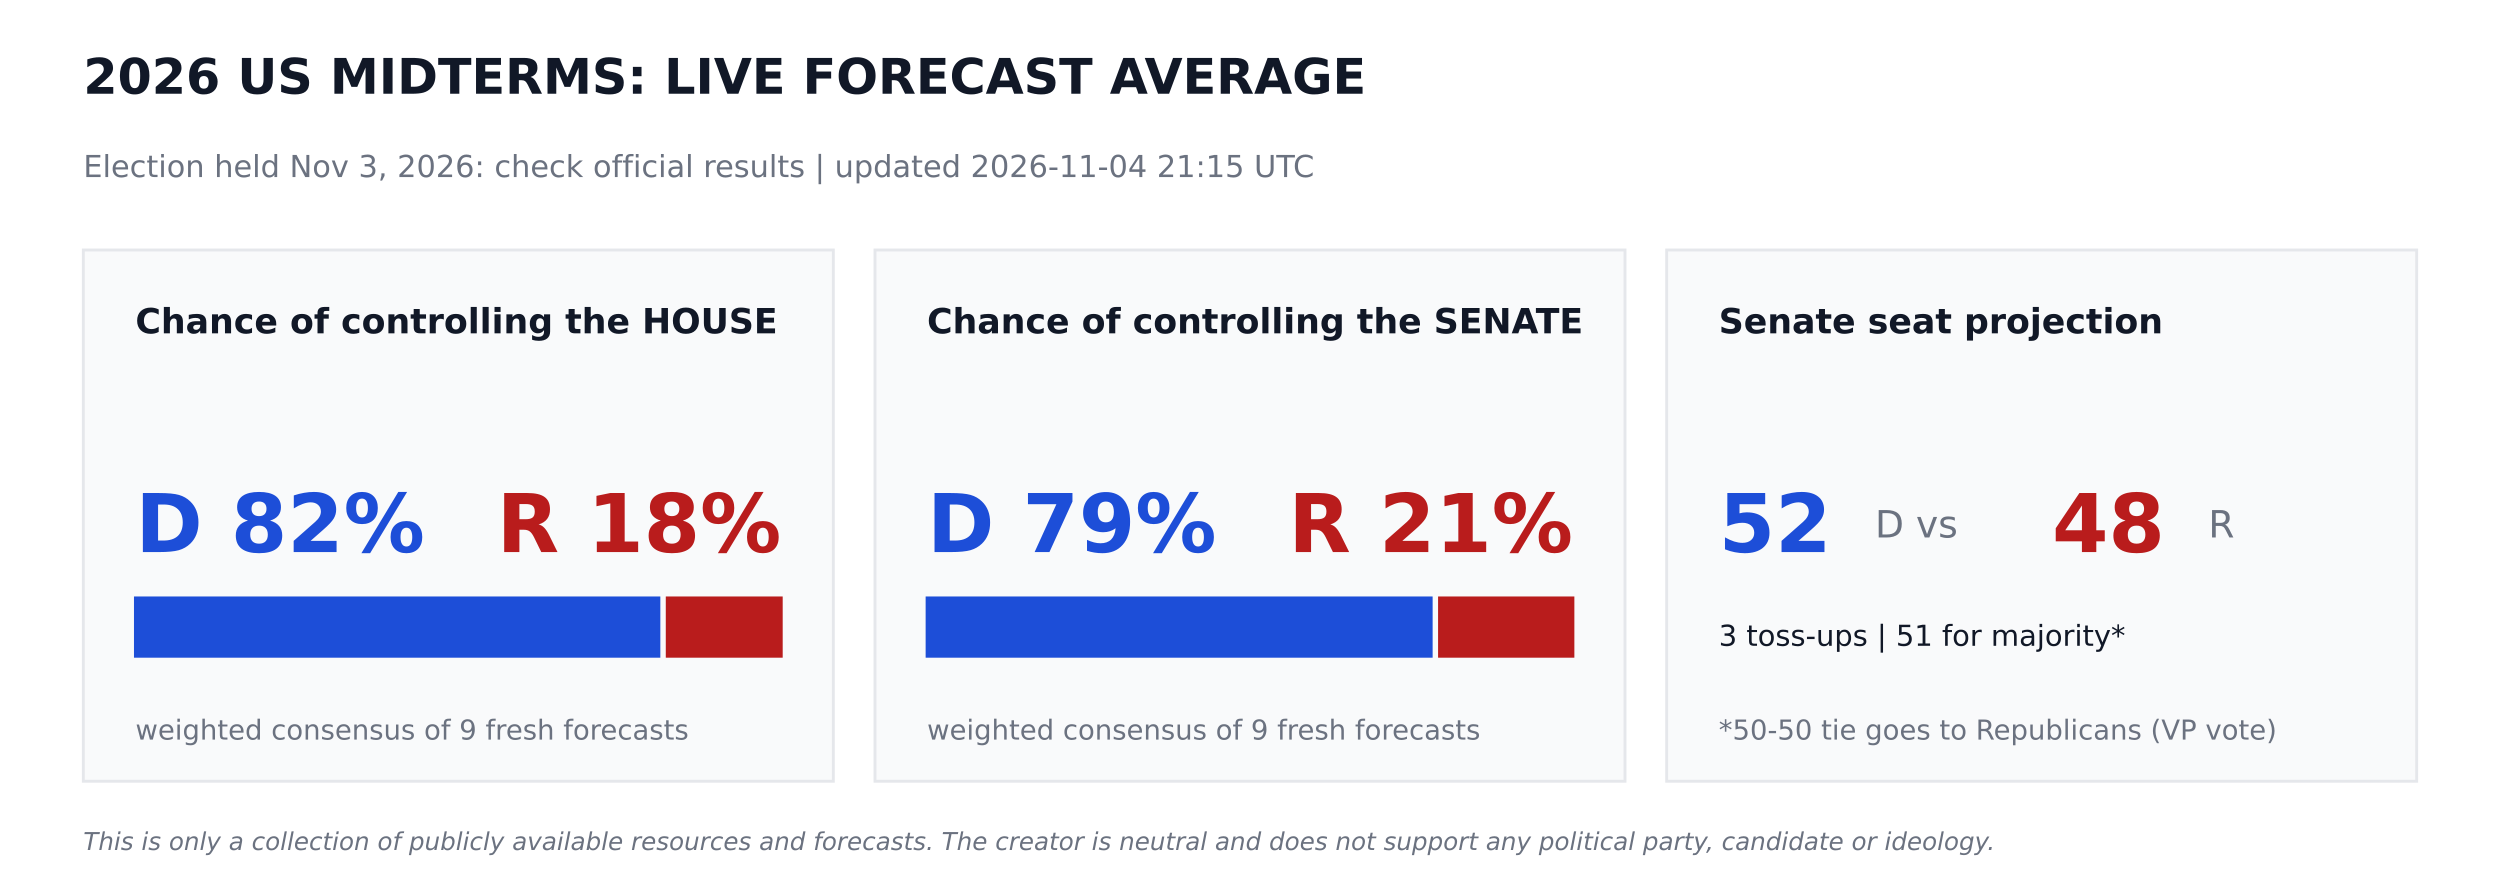
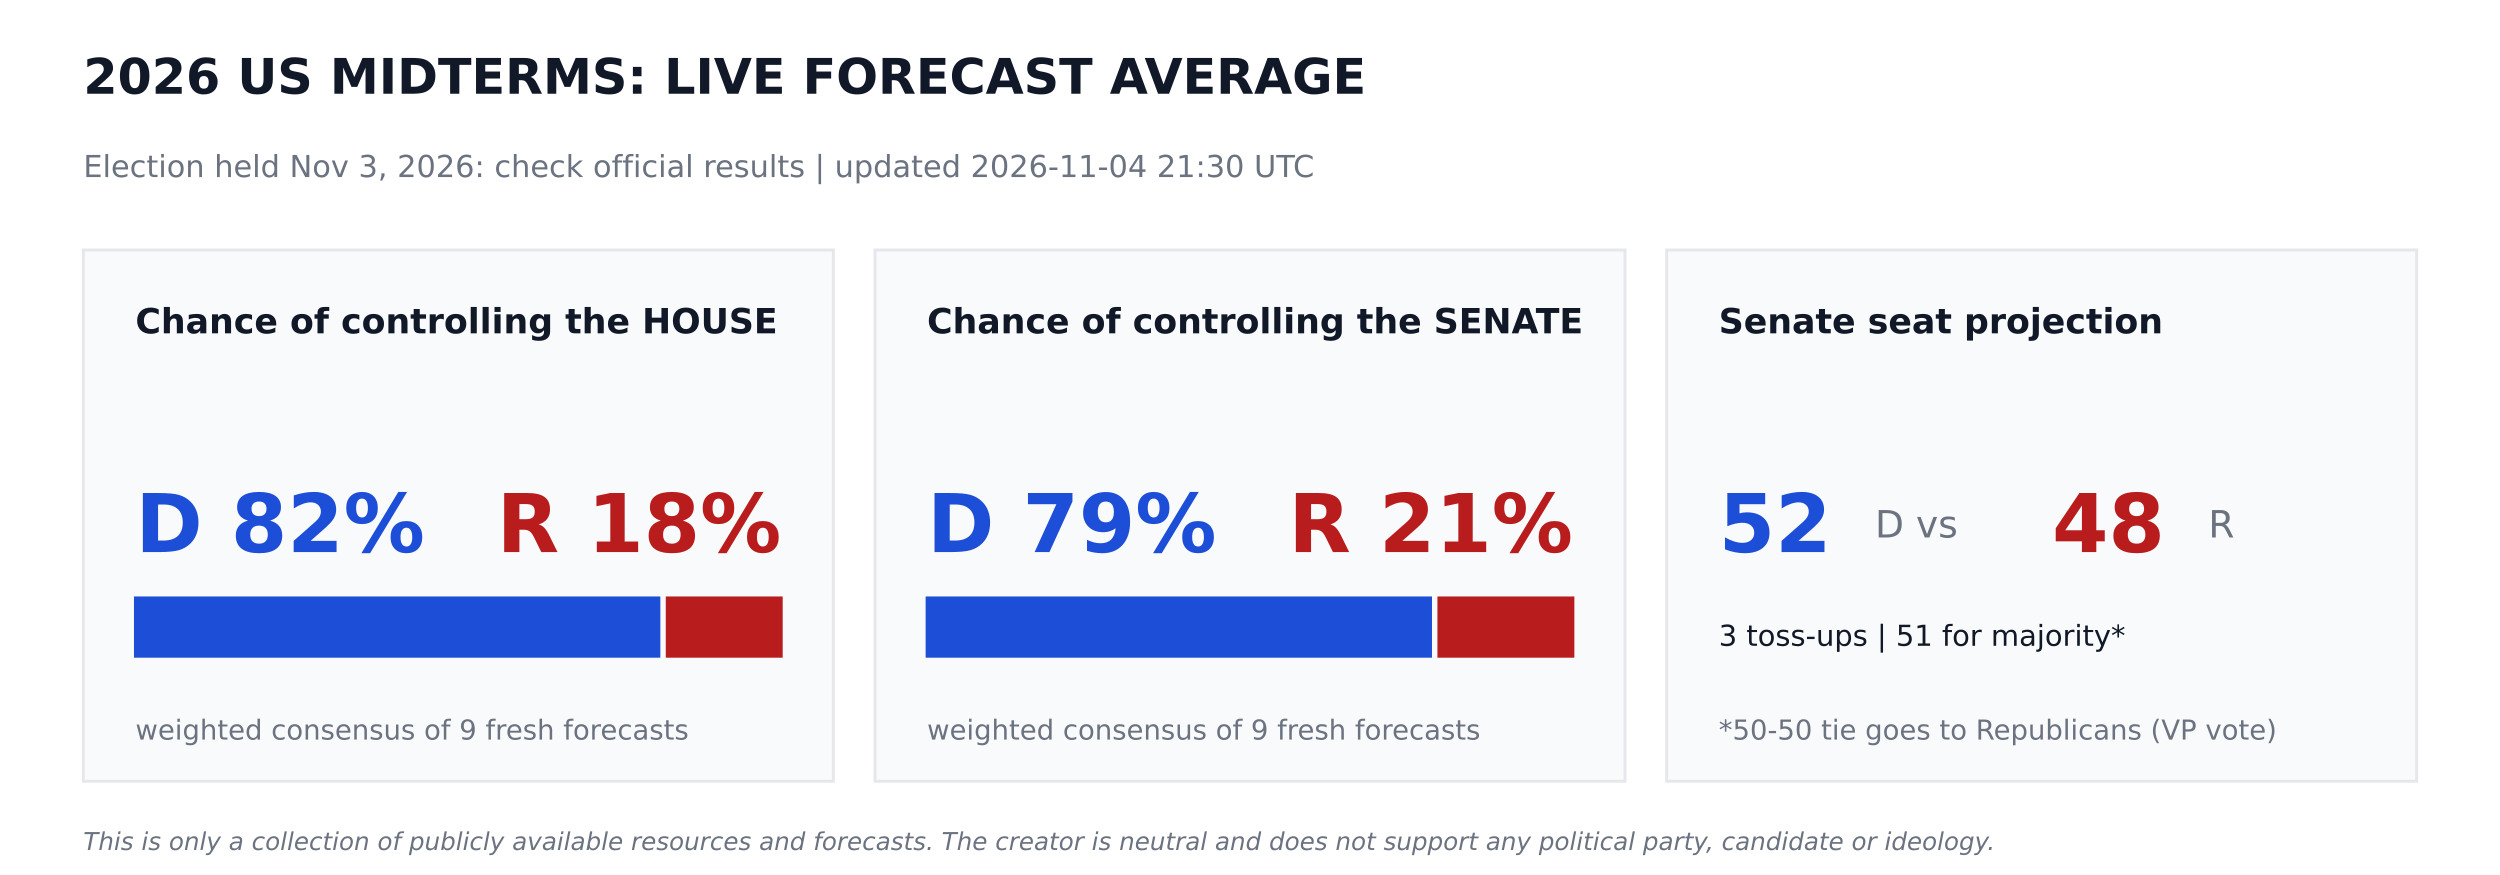
<svg xmlns="http://www.w3.org/2000/svg" width="864pt" height="302.4pt" viewBox="0 0 864 302.4" version="1.1">
  <defs>
    <style type="text/css">*{stroke-linejoin: round; stroke-linecap: butt}</style>
  </defs>
  <g id="figure_1">
    <g id="patch_1">
      <path d="M 0 302.4  L 864 302.4  L 864 0  L 0 0  z " style="fill: #ffffff" />
    </g>
    <g id="axes_1">
      <g id="patch_2">
-         <path d="M 28.8 270  L 288 270  L 288 86.4  L 28.8 86.4  z " clip-path="url(#p1622f3db05)" style="fill: #f9fafb; stroke: #e5e7eb; stroke-linejoin: miter" />
+         <path d="M 28.8 270  L 288 270  L 288 86.4  L 28.8 86.4  z " clip-path="url(#p9517fe6c8e)" style="fill: #f9fafb; stroke: #e5e7eb; stroke-linejoin: miter" />
      </g>
      <g id="patch_3">
-         <path d="M 46.8 226.8  L 227.714 226.8  L 227.714 206.64  L 46.8 206.64  z " clip-path="url(#p1622f3db05)" style="fill: #1d4ed8; stroke: #1d4ed8; stroke-linejoin: miter" />
+         <path d="M 46.8 226.8  L 227.714 226.8  L 227.714 206.64  L 46.8 206.64  z " clip-path="url(#p9517fe6c8e)" style="fill: #1d4ed8; stroke: #1d4ed8; stroke-linejoin: miter" />
      </g>
      <g id="patch_4">
-         <path d="M 230.594 226.8  L 270 226.8  L 270 206.64  L 230.594 206.64  z " clip-path="url(#p1622f3db05)" style="fill: #b91c1c; stroke: #b91c1c; stroke-linejoin: miter" />
+         <path d="M 230.594 226.8  L 270 226.8  L 270 206.64  L 230.594 206.64  z " clip-path="url(#p9517fe6c8e)" style="fill: #b91c1c; stroke: #b91c1c; stroke-linejoin: miter" />
      </g>
      <g id="patch_5">
-         <path d="M 302.4 270  L 561.6 270  L 561.6 86.4  L 302.4 86.4  z " clip-path="url(#p1622f3db05)" style="fill: #f9fafb; stroke: #e5e7eb; stroke-linejoin: miter" />
+         <path d="M 302.4 270  L 561.6 270  L 561.6 86.4  L 302.4 86.4  z " clip-path="url(#p9517fe6c8e)" style="fill: #f9fafb; stroke: #e5e7eb; stroke-linejoin: miter" />
      </g>
      <g id="patch_6">
-         <path d="M 320.4 226.8  L 494.618 226.8  L 494.618 206.64  L 320.4 206.64  z " clip-path="url(#p1622f3db05)" style="fill: #1d4ed8; stroke: #1d4ed8; stroke-linejoin: miter" />
+         <path d="M 320.4 226.8  L 494.395 226.8  L 494.395 206.64  L 320.4 206.64  z " clip-path="url(#p9517fe6c8e)" style="fill: #1d4ed8; stroke: #1d4ed8; stroke-linejoin: miter" />
      </g>
      <g id="patch_7">
-         <path d="M 497.498 226.8  L 543.6 226.8  L 543.6 206.64  L 497.498 206.64  z " clip-path="url(#p1622f3db05)" style="fill: #b91c1c; stroke: #b91c1c; stroke-linejoin: miter" />
+         <path d="M 497.275 226.8  L 543.6 226.8  L 543.6 206.64  L 497.275 206.64  z " clip-path="url(#p9517fe6c8e)" style="fill: #b91c1c; stroke: #b91c1c; stroke-linejoin: miter" />
      </g>
      <g id="patch_8">
-         <path d="M 576 270  L 835.2 270  L 835.2 86.4  L 576 86.4  z " clip-path="url(#p1622f3db05)" style="fill: #f9fafb; stroke: #e5e7eb; stroke-linejoin: miter" />
+         <path d="M 576 270  L 835.2 270  L 835.2 86.4  L 576 86.4  z " clip-path="url(#p9517fe6c8e)" style="fill: #f9fafb; stroke: #e5e7eb; stroke-linejoin: miter" />
      </g>
      <g id="text_1">
        <text style="font-weight: 700; font-size: 17px; font-family: 'DejaVu Sans'; text-anchor: start; fill: #111827" x="28.8" y="32.4" transform="rotate(-0 28.8 32.4)">2026 US MIDTERMS: LIVE FORECAST AVERAGE</text>
      </g>
      <g id="text_2">
-         <text style="font-size: 10.5px; font-family: 'DejaVu Sans'; text-anchor: start; fill: #6b7280" x="28.8" y="61.2" transform="rotate(-0 28.8 61.2)">Election held Nov 3, 2026: check official results   |   updated 2026-11-04 21:15 UTC</text>
+         <text style="font-size: 10.5px; font-family: 'DejaVu Sans'; text-anchor: start; fill: #6b7280" x="28.8" y="61.2" transform="rotate(-0 28.8 61.2)">Election held Nov 3, 2026: check official results   |   updated 2026-11-04 21:30 UTC</text>
      </g>
      <g id="text_3">
        <text style="font-weight: 700; font-size: 12px; font-family: 'DejaVu Sans'; text-anchor: start; fill: #111827" x="46.8" y="115.2" transform="rotate(-0 46.8 115.2)">Chance of controlling the HOUSE</text>
      </g>
      <g id="text_4">
        <text style="font-weight: 700; font-size: 28px; font-family: 'DejaVu Sans'; text-anchor: start; fill: #1d4ed8" x="46.8" y="190.8" transform="rotate(-0 46.8 190.8)">D 82%</text>
      </g>
      <g id="text_5">
        <text style="font-weight: 700; font-size: 28px; font-family: 'DejaVu Sans'; text-anchor: end; fill: #b91c1c" x="270" y="190.8" transform="rotate(-0 270 190.8)">R 18%</text>
      </g>
      <g id="text_6">
        <text style="font-size: 9.5px; font-family: 'DejaVu Sans'; text-anchor: start; fill: #6b7280" x="46.8" y="255.6" transform="rotate(-0 46.8 255.6)">weighted consensus of 9 fresh forecasts</text>
      </g>
      <g id="text_7">
        <text style="font-weight: 700; font-size: 12px; font-family: 'DejaVu Sans'; text-anchor: start; fill: #111827" x="320.4" y="115.2" transform="rotate(-0 320.4 115.2)">Chance of controlling the SENATE</text>
      </g>
      <g id="text_8">
        <text style="font-weight: 700; font-size: 28px; font-family: 'DejaVu Sans'; text-anchor: start; fill: #1d4ed8" x="320.4" y="190.8" transform="rotate(-0 320.4 190.8)">D 79%</text>
      </g>
      <g id="text_9">
        <text style="font-weight: 700; font-size: 28px; font-family: 'DejaVu Sans'; text-anchor: end; fill: #b91c1c" x="543.6" y="190.8" transform="rotate(-0 543.6 190.8)">R 21%</text>
      </g>
      <g id="text_10">
        <text style="font-size: 9.5px; font-family: 'DejaVu Sans'; text-anchor: start; fill: #6b7280" x="320.4" y="255.6" transform="rotate(-0 320.4 255.6)">weighted consensus of 9 fresh forecasts</text>
      </g>
      <g id="text_11">
        <text style="font-weight: 700; font-size: 12px; font-family: 'DejaVu Sans'; text-anchor: start; fill: #111827" x="594" y="115.2" transform="rotate(-0 594 115.2)">Senate seat projection</text>
      </g>
      <g id="text_12">
        <text style="font-weight: 700; font-size: 28px; font-family: 'DejaVu Sans'; text-anchor: start; fill: #1d4ed8" x="594" y="190.8" transform="rotate(-0 594 190.8)">52</text>
      </g>
      <g id="text_13">
        <text style="font-size: 13px; font-family: 'DejaVu Sans'; text-anchor: start; fill: #6b7280" x="648" y="185.76" transform="rotate(-0 648 185.76)">D  vs</text>
      </g>
      <g id="text_14">
        <text style="font-weight: 700; font-size: 28px; font-family: 'DejaVu Sans'; text-anchor: start; fill: #b91c1c" x="709.2" y="190.8" transform="rotate(-0 709.2 190.8)">48</text>
      </g>
      <g id="text_15">
        <text style="font-size: 13px; font-family: 'DejaVu Sans'; text-anchor: start; fill: #6b7280" x="763.2" y="185.76" transform="rotate(-0 763.2 185.76)">R</text>
      </g>
      <g id="text_16">
        <text style="font-size: 10px; font-family: 'DejaVu Sans'; text-anchor: start; fill: #111827" x="594" y="223.2" transform="rotate(-0 594 223.2)">3 toss-ups  |  51 for majority*</text>
      </g>
      <g id="text_17">
        <text style="font-size: 9.5px; font-family: 'DejaVu Sans'; text-anchor: start; fill: #6b7280" x="594" y="255.6" transform="rotate(-0 594 255.6)">*50-50 tie goes to Republicans (VP vote)</text>
      </g>
      <g id="text_18">
        <text style="font-style: italic; font-size: 8.5px; font-family: 'DejaVu Sans'; text-anchor: start; fill: #6b7280" x="28.8" y="293.76" transform="rotate(-0 28.8 293.76)">This is only a collection of publicly available resources and forecasts. The creator is neutral and does not support any political party, candidate or ideology.</text>
      </g>
    </g>
  </g>
  <defs>
-     <clipPath id="p1622f3db05">
+     <clipPath id="p9517fe6c8e">
      <rect x="0" y="0" width="864" height="302.4" />
    </clipPath>
  </defs>
</svg>
